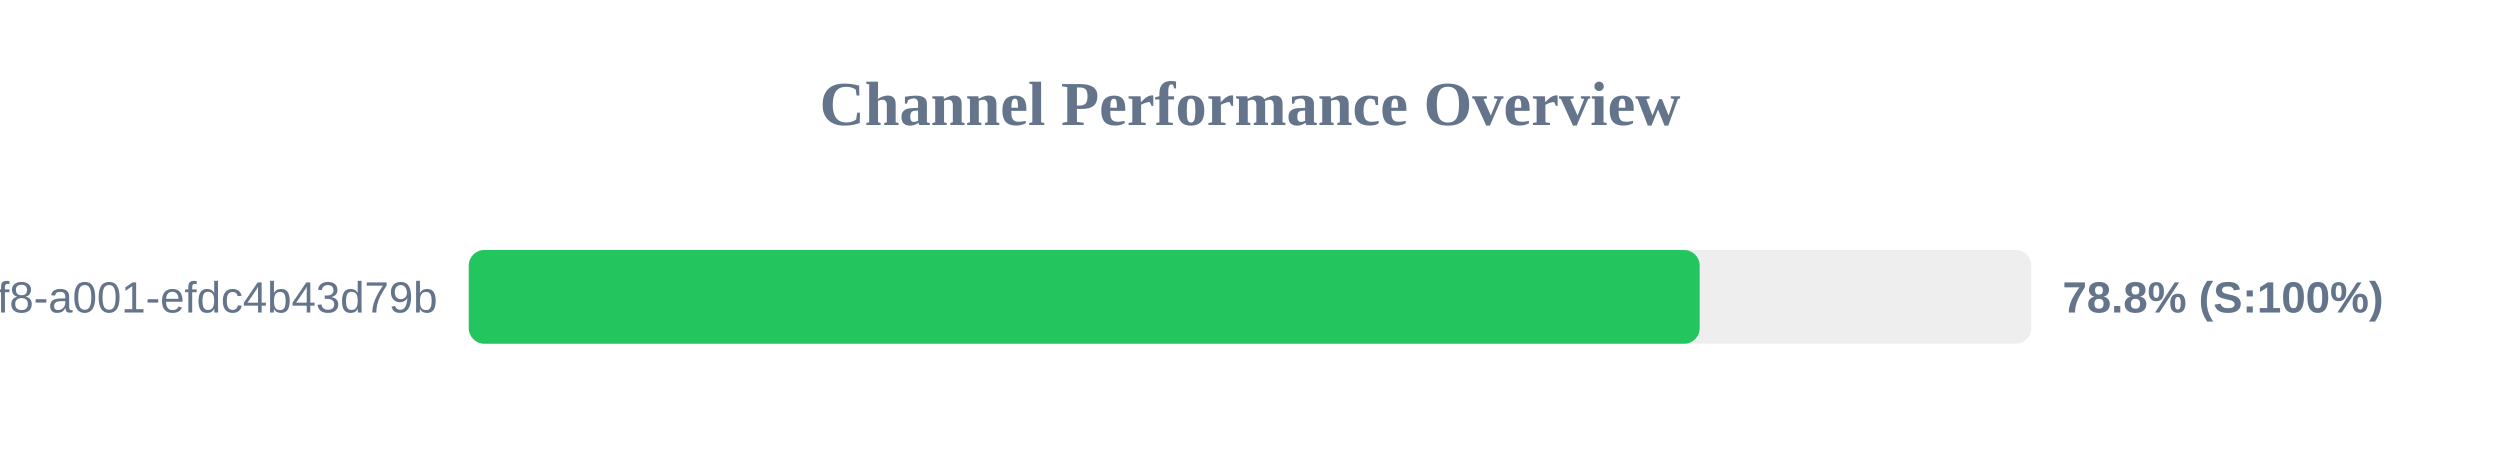
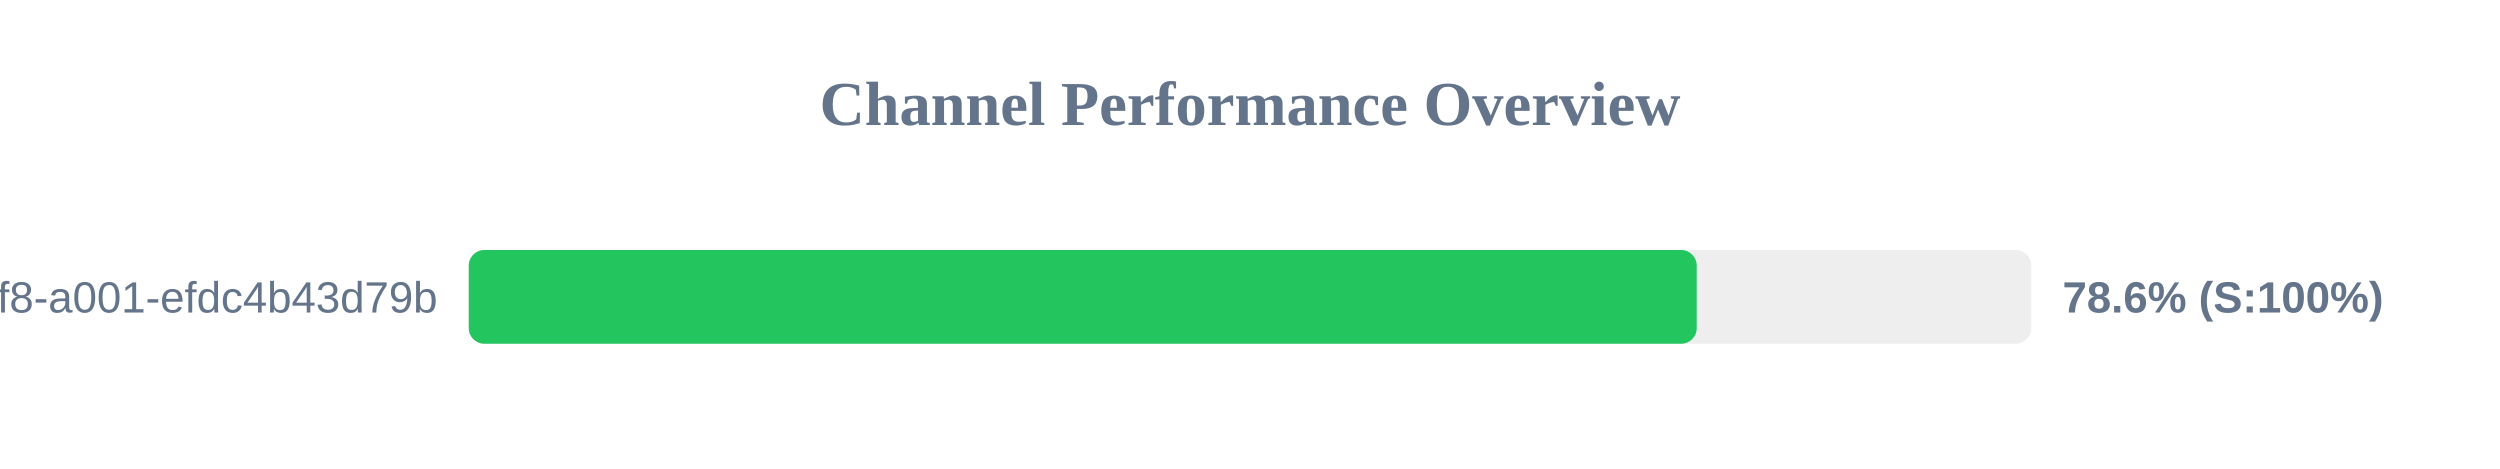
<svg xmlns="http://www.w3.org/2000/svg" width="800" height="150" version="1.1">
  <style>
        .row { font: 14px Arial; fill: #64748b; }
        .score { font: bold 14px Arial; fill: #64748b; }
    </style>
  <text x="400" y="40" text-anchor="middle" font-size="20px" font-weight="bold" fill="#64748b">Channel Performance Overview</text>
  <rect x="150" y="80" width="500" height="30" fill="#eee" rx="5" />
-   <rect x="150" y="80" width="393.9" height="30" fill="#22c55e" rx="5" />
+   <rect x="150" y="80" width="392.95" height="30" fill="#22c55e" rx="5" />
  <text x="140" y="100" text-anchor="end" class="row">?uuid=1fdb6b30-5371-4ff8-a001-efdc4b43d79b</text>
-   <text x="660" y="100" text-anchor="start" class="score">78.8% (S:100%)</text>
+   <text x="660" y="100" text-anchor="start" class="score">78.6% (S:100%)</text>
</svg>
